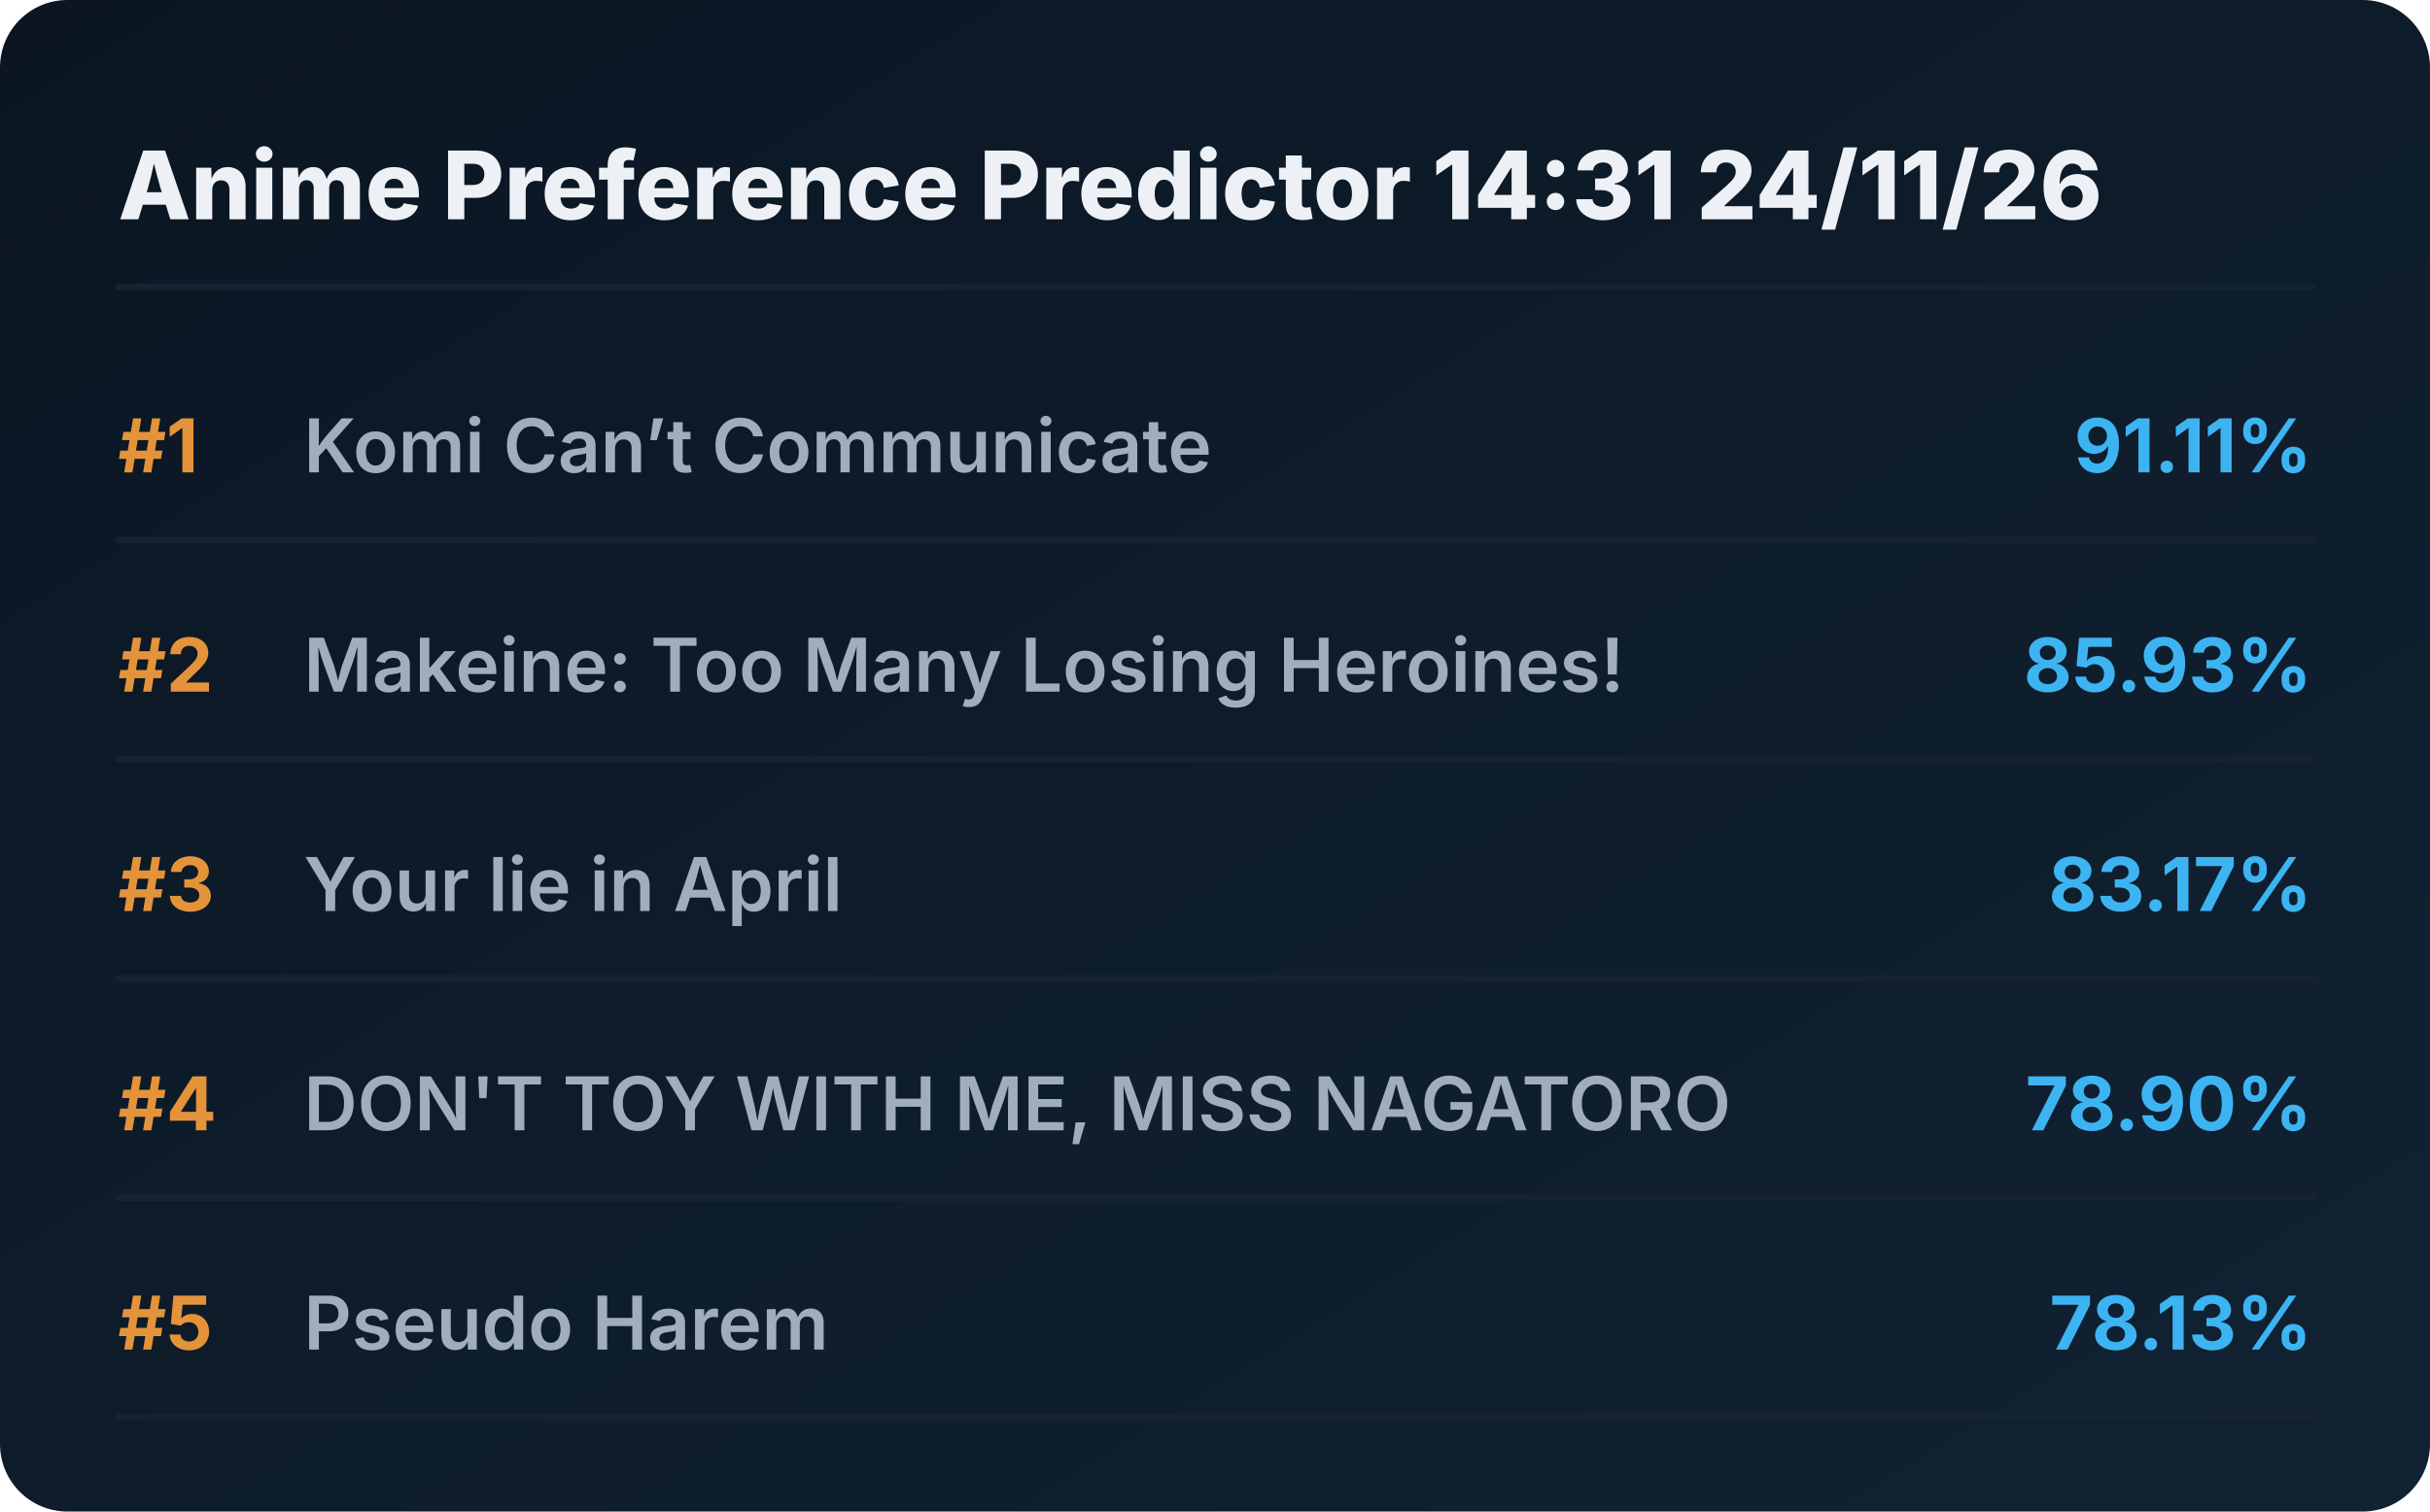
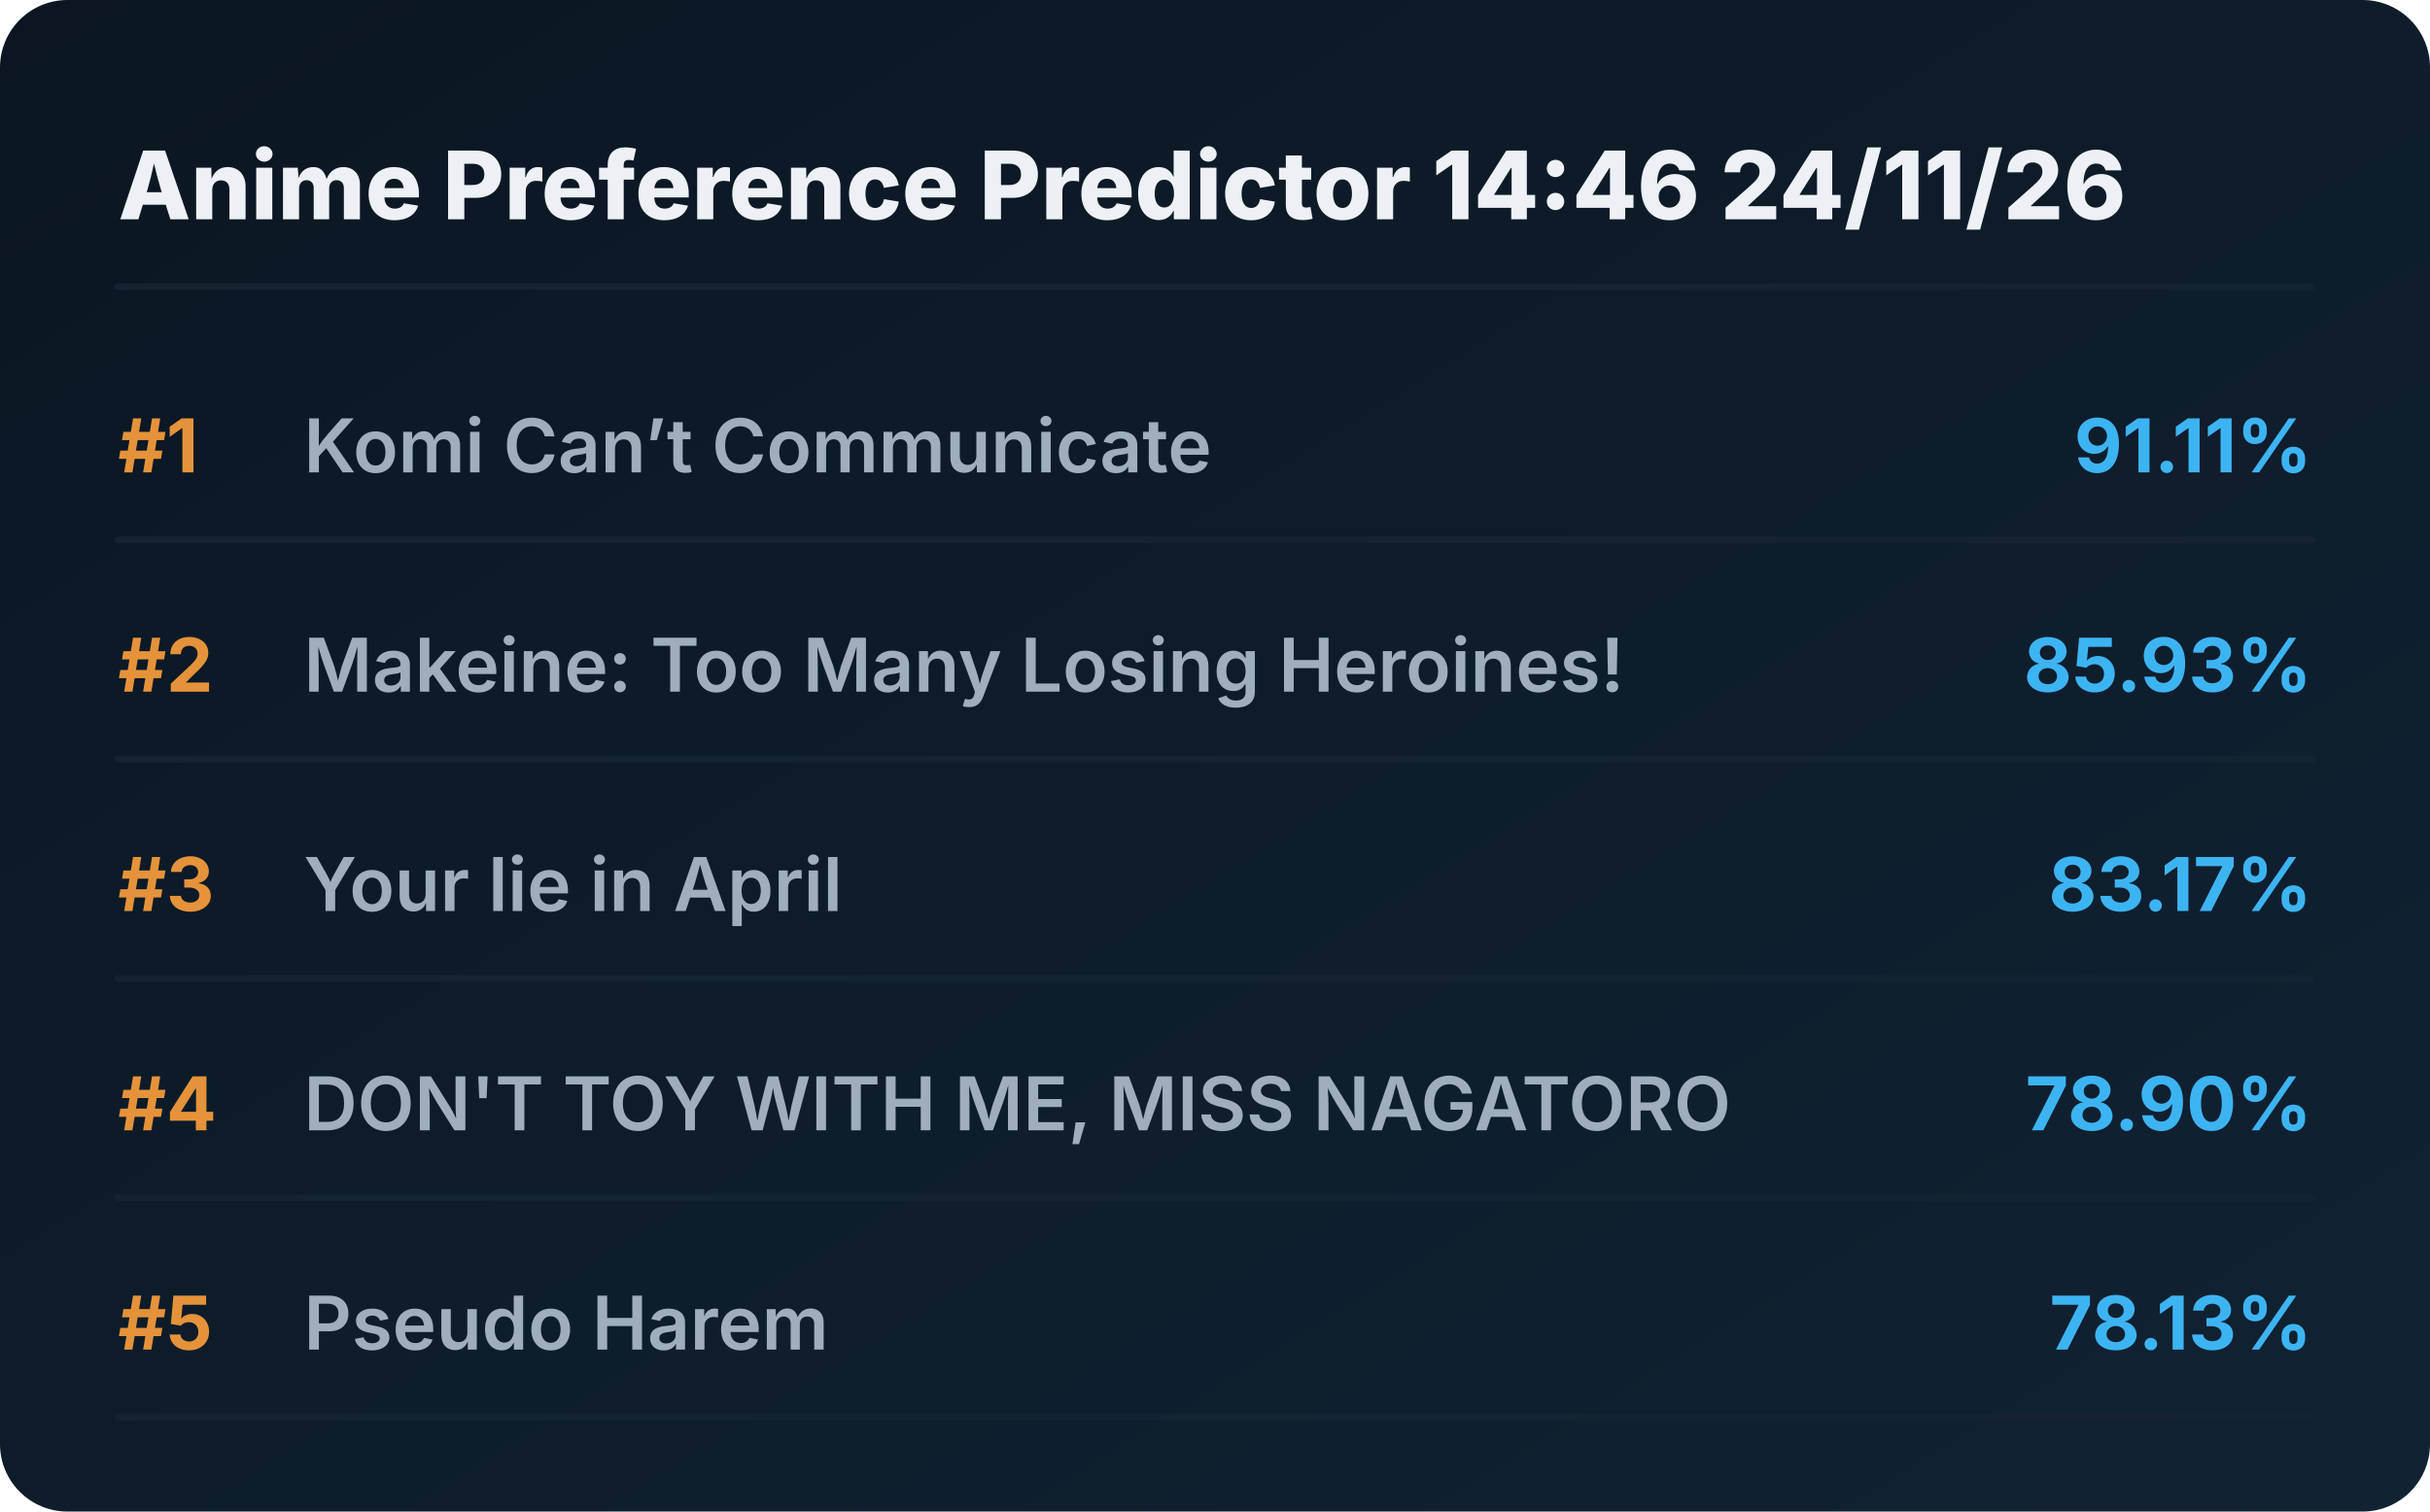
<svg xmlns="http://www.w3.org/2000/svg" viewBox="0 0 720 448" preserveAspectRatio="xMidYMid meet" style="width: 100%; height: auto; max-width: 720px;">
  <defs>
    <linearGradient id="boxGrad" x1="0%" y1="0%" x2="100%" y2="100%">
      <stop offset="0%" stop-color="#0b1622" />
      <stop offset="100%" stop-color="#112233" />
    </linearGradient>
    <clipPath id="titleClip">
      <rect x="90" y="0" width="510" height="100%" />
    </clipPath>
  </defs>
  <style>
    .bg { fill: url(#boxGrad); rx: 20px; }
    .header { font-family: 'Overpass', 'Inter', system-ui, sans-serif; font-weight: 800; font-size: 28px; fill: #edf1f5; }
    .rank { font-family: 'Overpass', 'Inter', system-ui, sans-serif; font-weight: 700; font-size: 22px; fill: #e5933a; }
    .title { font-family: 'Overpass', 'Inter', system-ui, sans-serif; font-weight: 600; font-size: 22px; fill: #9fadbd; }
    .score { font-family: 'Overpass', 'Inter', system-ui, sans-serif; font-weight: 700; font-size: 22px; fill: #3db4f2; }
    .line { stroke: #152232; stroke-width: 2; stroke-linecap: round; }
  </style>
  <rect class="bg" width="720" height="448" />
-   <text x="35" y="65" class="header">Anime Preference Predictor 14:31 24/11/26</text>
+   <text x="35" y="65" class="header">Anime Preference Predictor 14:46 24/11/26</text>
  <line x1="35" y1="85" x2="685" y2="85" class="line" />
  <g transform="translate(0, 0)">
    <text x="35" y="140" class="rank">#1</text>
    <text x="90" y="140" class="title">Komi Can’t Communicate</text>
    <text x="685" y="140" class="score" text-anchor="end">91.11%</text>
    <line x1="35" y1="160" x2="685" y2="160" class="line" />
  </g>
  <g transform="translate(0, 65)">
    <text x="35" y="140" class="rank">#2</text>
    <text x="90" y="140" class="title">Makeine: Too Many Losing Heroines!</text>
    <text x="685" y="140" class="score" text-anchor="end">85.93%</text>
    <line x1="35" y1="160" x2="685" y2="160" class="line" />
  </g>
  <g transform="translate(0, 130)">
    <text x="35" y="140" class="rank">#3</text>
    <text x="90" y="140" class="title">Your lie in April</text>
    <text x="685" y="140" class="score" text-anchor="end">83.17%</text>
    <line x1="35" y1="160" x2="685" y2="160" class="line" />
  </g>
  <g transform="translate(0, 195)">
    <text x="35" y="140" class="rank">#4</text>
    <text x="90" y="140" class="title">DON'T TOY WITH ME, MISS NAGATORO</text>
    <text x="685" y="140" class="score" text-anchor="end">78.90%</text>
    <line x1="35" y1="160" x2="685" y2="160" class="line" />
  </g>
  <g transform="translate(0, 260)">
    <text x="35" y="140" class="rank">#5</text>
    <text x="90" y="140" class="title">Pseudo Harem</text>
    <text x="685" y="140" class="score" text-anchor="end">78.13%</text>
    <line x1="35" y1="160" x2="685" y2="160" class="line" />
  </g>
</svg>
